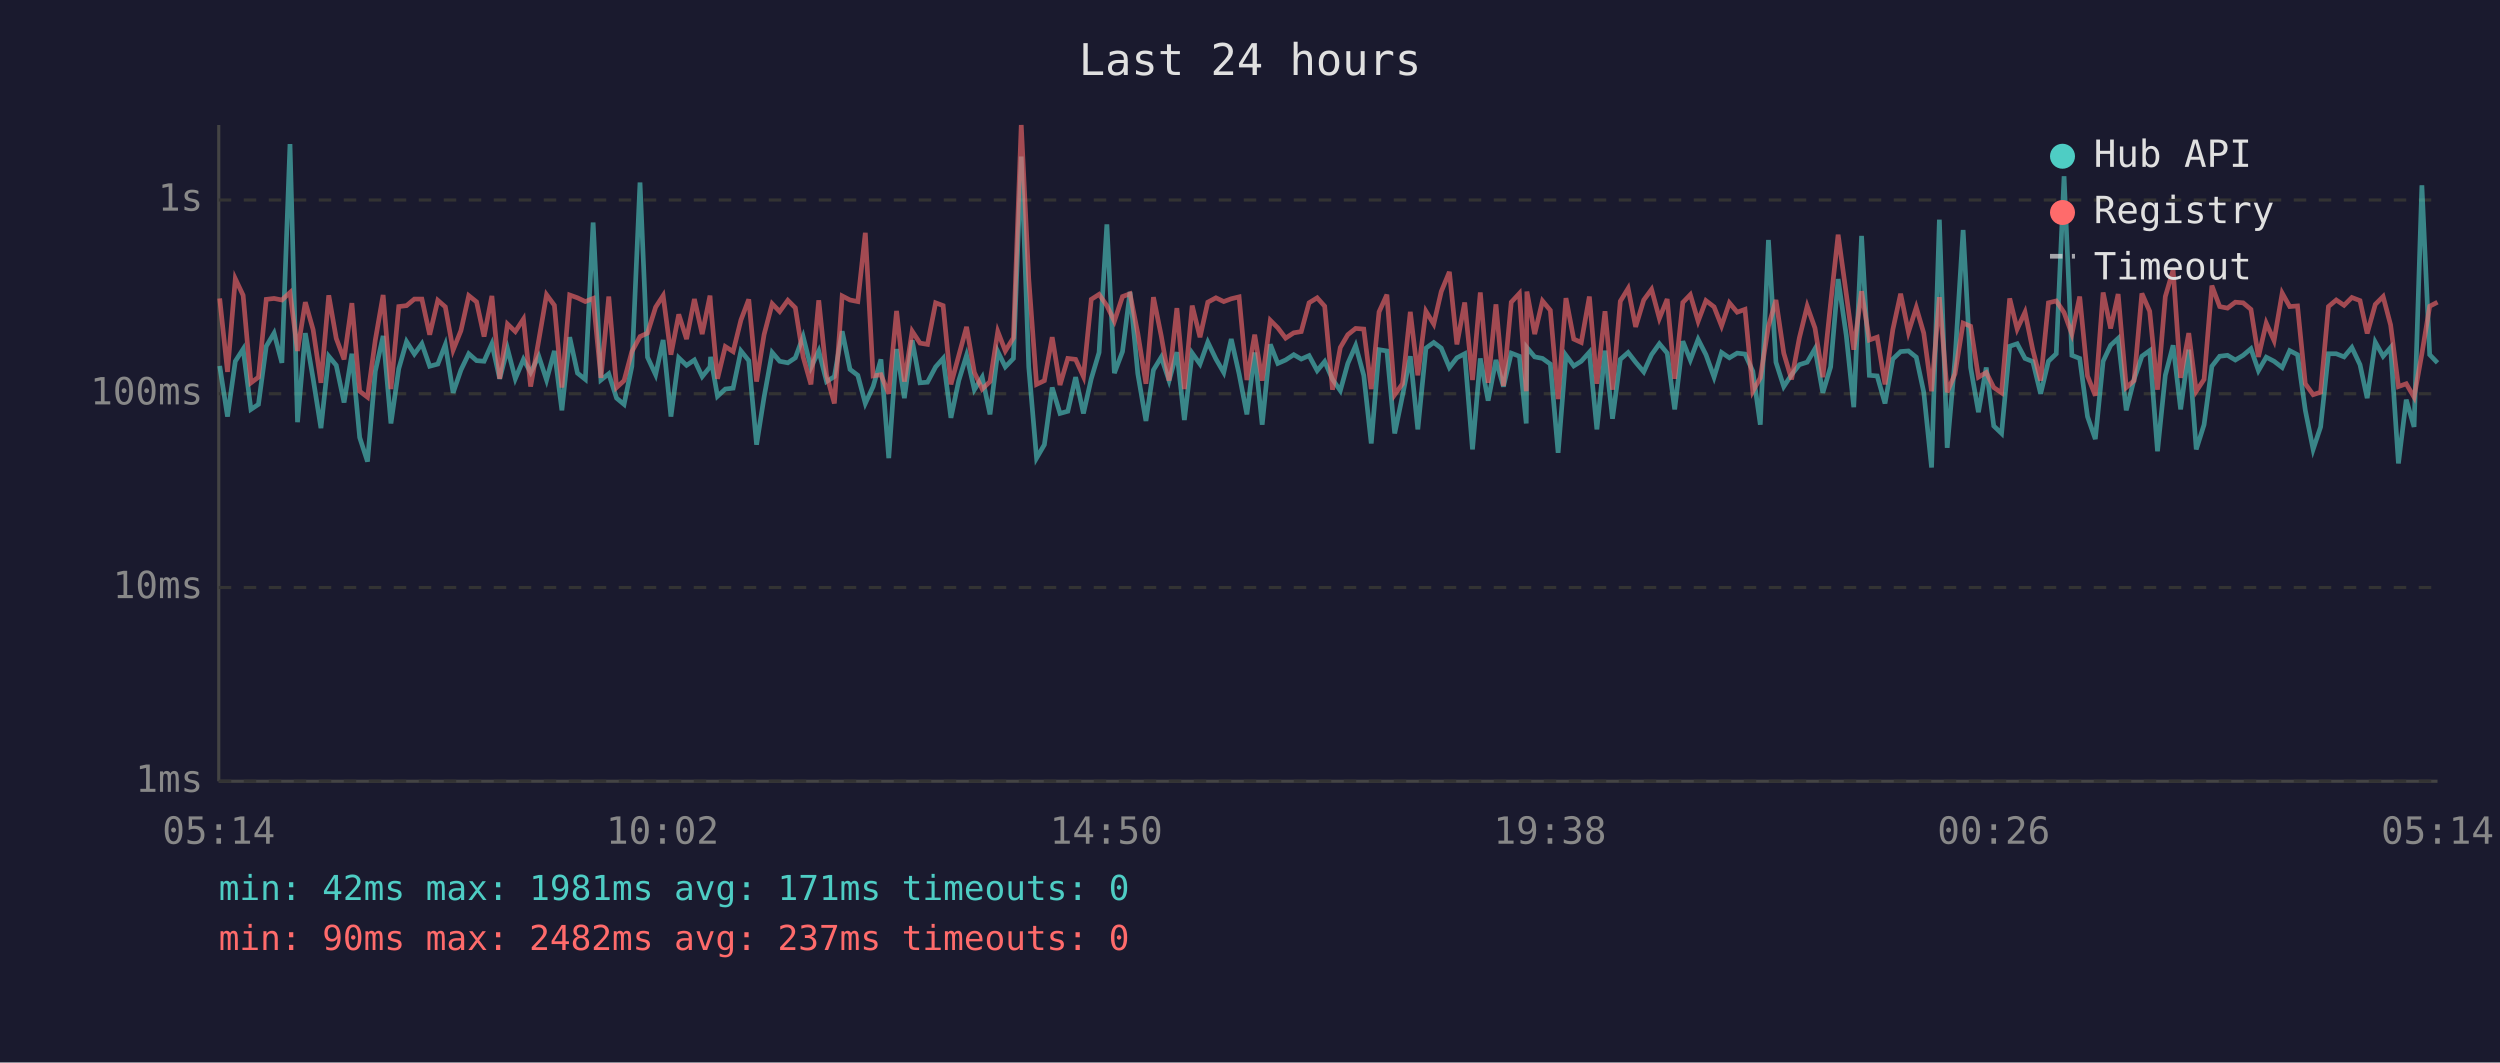
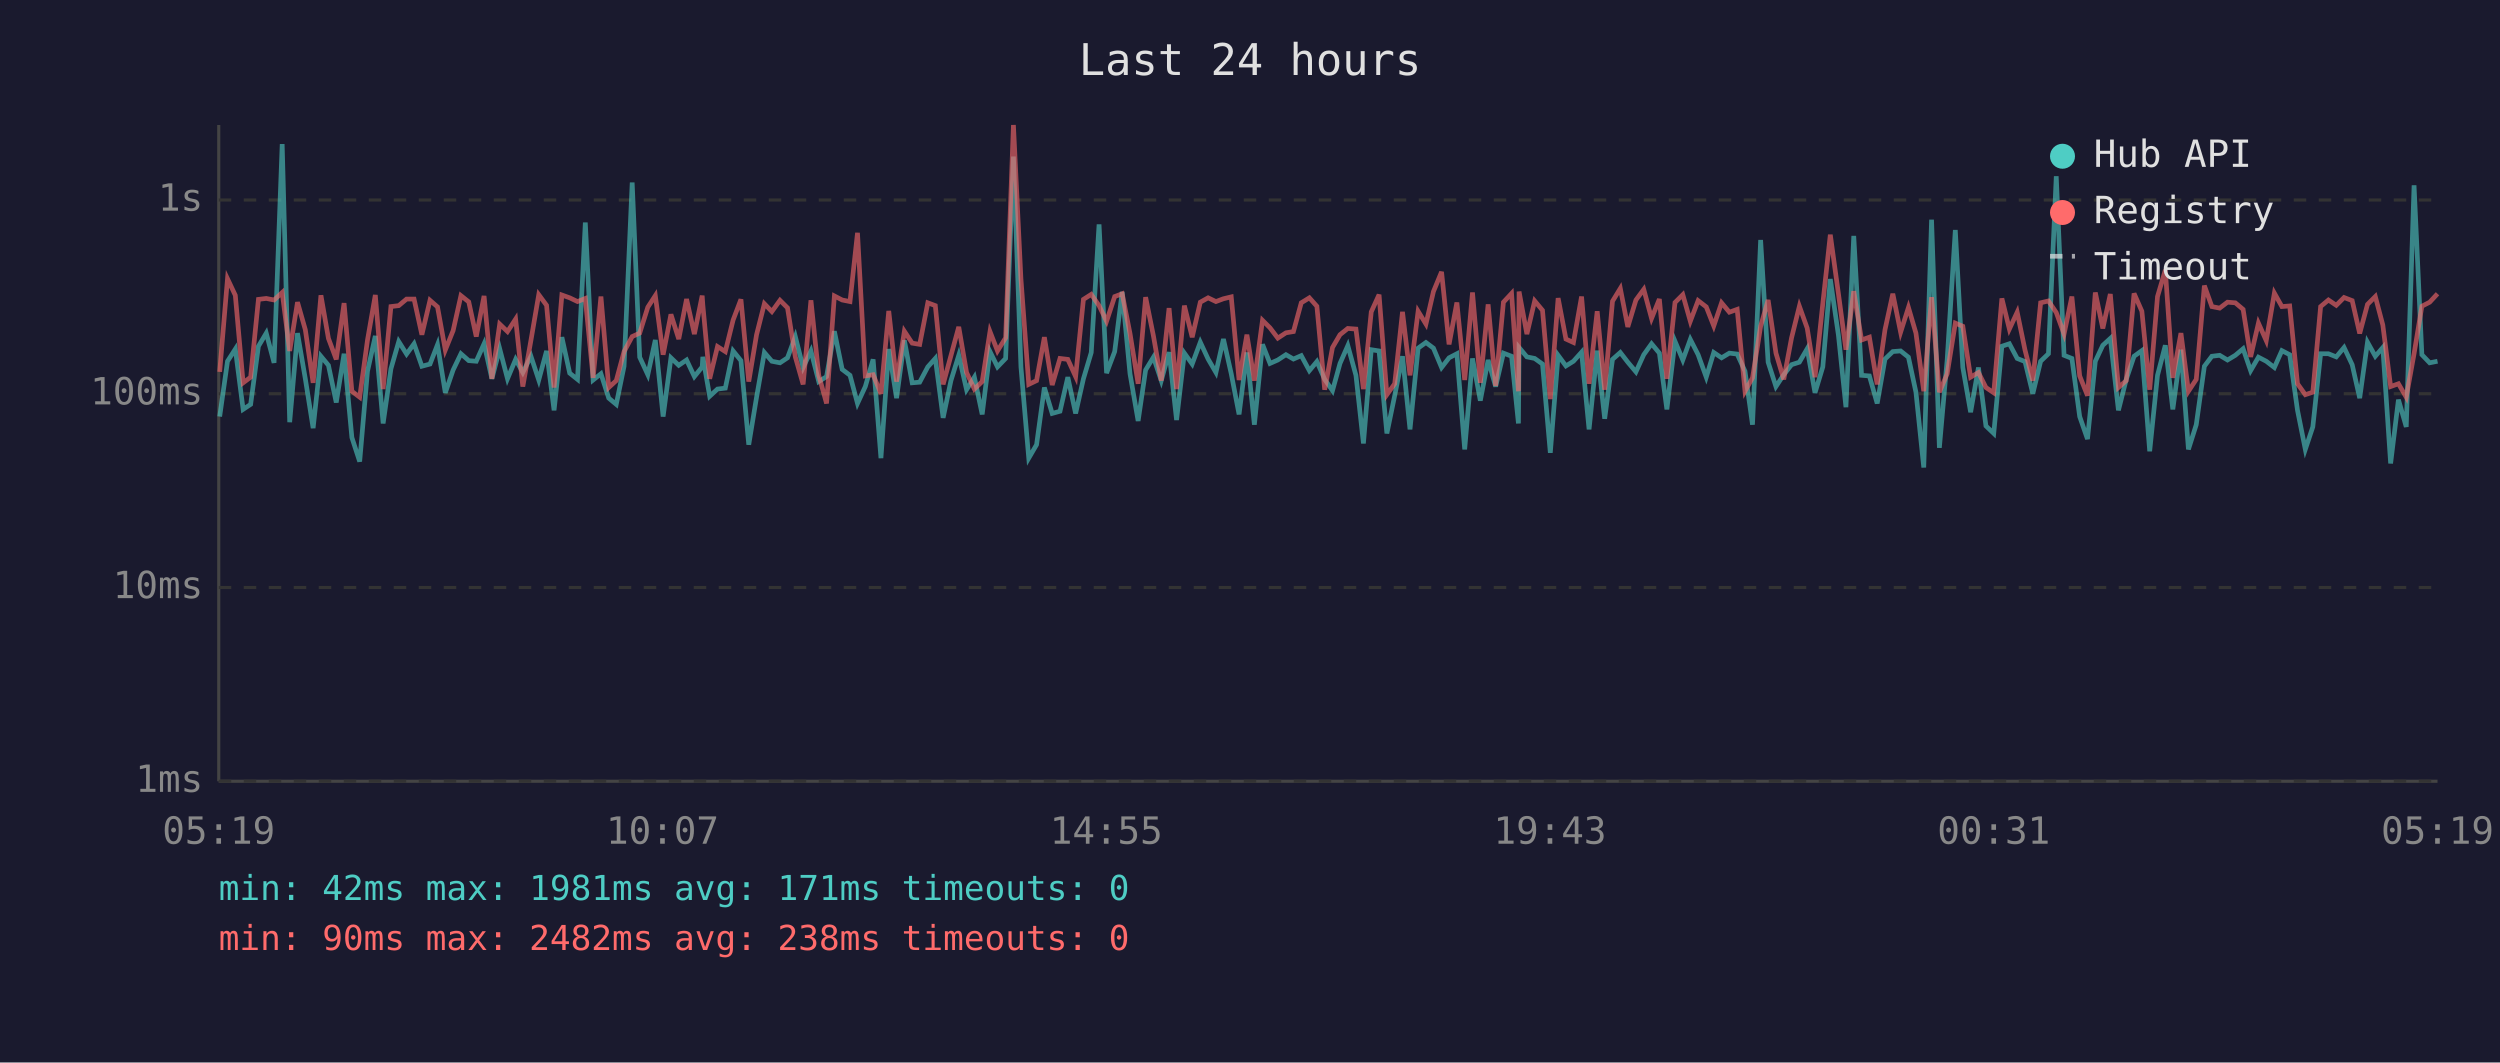
<svg xmlns="http://www.w3.org/2000/svg" viewBox="0 0 800 340" font-family="monospace" font-size="12">
  <rect width="800" height="340" fill="#1a1a2e" />
  <text x="400" y="24" fill="#e0e0e0" font-size="14" text-anchor="middle">Last 24 hours</text>
  <line x1="70" y1="40" x2="70" y2="250" stroke="#444" stroke-width="1" />
  <line x1="70" y1="250" x2="780" y2="250" stroke="#444" stroke-width="1" />
  <line x1="70" y1="250" x2="780" y2="250" stroke="#333" stroke-width="1" stroke-dasharray="4" />
  <text x="65" y="250" fill="#888" text-anchor="end" dominant-baseline="middle">1ms</text>
  <line x1="70" y1="188" x2="780" y2="188" stroke="#333" stroke-width="1" stroke-dasharray="4" />
  <text x="65" y="188" fill="#888" text-anchor="end" dominant-baseline="middle">10ms</text>
  <line x1="70" y1="126" x2="780" y2="126" stroke="#333" stroke-width="1" stroke-dasharray="4" />
  <text x="65" y="126" fill="#888" text-anchor="end" dominant-baseline="middle">100ms</text>
  <line x1="70" y1="64" x2="780" y2="64" stroke="#333" stroke-width="1" stroke-dasharray="4" />
  <text x="65" y="64" fill="#888" text-anchor="end" dominant-baseline="middle">1s</text>
-   <text x="70" y="270" fill="#888" text-anchor="middle">05:14</text>
-   <text x="212" y="270" fill="#888" text-anchor="middle">10:02</text>
-   <text x="354" y="270" fill="#888" text-anchor="middle">14:50</text>
-   <text x="496" y="270" fill="#888" text-anchor="middle">19:38</text>
-   <text x="638" y="270" fill="#888" text-anchor="middle">00:26</text>
-   <text x="780" y="270" fill="#888" text-anchor="middle">05:14</text>
-   <polyline points="70.3,117.1 72.8,133.3 75.3,115.6 77.8,111.7 80.3,131.0 82.7,129.4 85.2,110.8 87.7,106.6 90.2,116.1 92.8,46.1 95.2,135.1 97.7,106.6 100.2,121.2 102.7,137.0 105.2,114.0 107.6,116.9 110.1,128.8 112.6,113.2 115.1,140.0 117.6,147.7 120.1,118.8 122.6,107.5 125.1,135.5 127.6,118.0 130.1,109.3 132.6,113.3 135.0,110.0 137.5,117.2 140.1,116.5 142.5,110.3 145.0,125.7 147.5,118.4 150.0,113.2 152.5,115.4 154.9,115.6 157.4,110.0 159.9,121.2 162.4,111.6 164.9,121.2 167.5,115.0 169.8,119.2 172.4,114.0 174.9,121.6 177.4,112.3 179.8,131.3 182.3,107.9 184.8,119.4 187.3,121.4 189.8,71.2 192.3,121.6 194.8,119.6 197.3,127.4 199.7,129.4 202.2,117.2 204.8,58.4 207.2,114.3 209.8,119.9 212.2,108.8 214.7,133.3 217.2,114.5 219.7,116.9 222.2,115.2 224.7,120.5 227.2,117.4 227.4,114.2 229.6,126.8 232.1,124.5 234.6,124.2 237.1,112.3 239.6,115.4 242.1,142.3 244.5,127.1 247.1,112.8 249.5,115.6 252.1,116.1 254.5,114.5 257.0,107.7 259.5,117.6 262.0,112.3 264.5,122.1 267.0,120.5 269.5,106.0 272.0,118.2 274.5,120.1 276.9,129.1 279.4,123.7 281.9,115.0 284.4,146.6 286.9,111.7 289.4,127.4 291.9,108.9 294.4,122.5 296.8,122.3 299.4,117.4 301.8,114.7 304.3,133.7 306.8,121.8 309.3,113.7 311.8,124.7 314.3,120.7 316.8,132.6 319.3,112.5 321.7,117.4 324.3,114.7 326.8,50.1 329.2,117.4 331.7,146.6 334.2,142.3 336.7,124.0 339.2,132.3 341.7,131.6 344.2,120.7 346.7,132.3 349.2,121.2 351.7,112.8 354.2,71.8 356.6,119.4 359.2,112.5 361.6,93.4 364.1,119.6 366.7,134.7 369.1,118.4 371.6,114.3 374.1,121.8 376.6,112.7 379.0,134.4 381.5,113.0 384.0,116.5 386.5,109.5 389.1,114.9 391.6,119.2 394.0,108.5 396.5,119.6 399.0,132.6 401.5,112.8 403.9,135.9 406.5,110.2 408.9,116.3 411.4,115.2 414.0,113.5 416.4,114.9 418.9,113.8 421.5,118.6 423.9,115.7 426.4,121.4 428.9,125.0 431.3,116.3 433.8,110.6 436.4,120.1 438.8,141.9 441.3,111.9 443.8,112.3 446.3,138.7 448.8,126.6 451.3,114.0 453.7,137.4 456.3,111.4 458.8,109.6 461.2,111.4 463.8,117.6 466.2,114.5 468.7,113.2 471.2,143.8 473.7,114.7 476.2,128.2 478.7,115.2 481.1,123.7 483.6,113.0 486.2,114.0 488.4,135.5 488.6,111.2 491.1,114.2 493.6,114.7 496.1,116.5 498.6,144.9 501.1,113.7 503.6,117.1 506.0,115.6 508.6,112.7 511.0,137.4 513.6,112.2 516.0,134.0 518.5,115.0 521.0,112.8 523.4,115.9 526.0,119.0 528.5,113.5 531.0,110.0 533.5,113.0 535.9,131.0 538.5,109.2 540.9,115.2 543.4,108.6 545.9,113.5 548.5,120.7 550.9,112.8 553.4,114.5 555.9,113.0 558.4,113.3 560.9,118.8 563.3,135.9 565.9,76.8 568.3,115.9 570.8,123.7 573.3,119.9 575.8,116.7 578.3,115.9 580.8,111.6 583.3,125.7 585.8,117.4 588.2,89.3 590.8,107.3 593.2,130.3 595.7,75.5 598.2,120.1 600.7,120.3 603.2,129.1 605.7,114.9 608.2,112.5 610.7,112.3 613.2,114.3 615.6,125.5 618.1,149.6 620.6,70.3 623.1,143.3 625.6,115.0 628.2,73.6 630.6,117.6 633.1,131.9 635.6,117.6 638.0,136.3 640.5,138.7 643.1,110.8 645.5,110.0 648.0,114.7 650.5,115.7 653.0,126.0 655.5,115.6 658.0,113.2 660.5,56.4 663.0,113.7 665.5,114.7 668.0,133.3 670.5,140.5 673.0,115.6 675.4,110.5 677.8,108.3 680.4,131.3 682.9,121.4 685.4,114.0 687.9,112.2 690.4,144.4 692.9,120.1 695.4,110.5 697.8,131.0 700.4,111.9 702.8,143.8 705.3,135.9 707.8,117.2 710.3,114.0 712.8,113.7 715.3,115.2 717.8,113.7 720.3,111.6 722.7,118.6 725.2,114.3 727.7,115.6 730.3,117.6 732.7,112.2 735.2,113.5 737.7,131.3 740.2,143.8 742.6,136.6 745.1,113.2 747.6,113.2 750.1,114.2 752.6,111.2 755.2,116.7 757.5,127.4 760.1,109.5 762.6,114.0 765.0,111.2 767.5,148.3 770.0,127.9 772.5,136.6 775.0,59.3 777.5,113.5 780.0,116.1" fill="none" stroke="#4ecdc4" stroke-width="1.5" opacity="0.6" />
-   <polyline points="70.3,95.5 72.8,119.0 75.3,89.2 77.8,94.5 80.3,122.5 82.7,120.7 85.2,95.8 87.7,95.5 90.2,96.0 92.8,93.6 95.2,112.3 97.7,96.7 100.2,105.5 102.7,122.5 105.2,94.5 107.6,108.3 110.1,115.0 112.6,97.0 115.1,125.2 117.6,127.1 120.1,108.8 122.6,94.4 125.1,124.5 127.6,98.1 130.1,97.8 132.6,95.7 135.0,95.7 137.5,107.1 140.1,96.1 142.5,98.2 145.0,112.0 147.5,105.8 150.0,94.6 152.5,96.6 154.9,107.7 157.4,94.7 159.9,121.2 162.4,103.7 164.9,106.1 167.5,102.1 169.8,123.7 172.4,108.9 174.9,94.3 177.4,97.7 179.8,124.0 182.3,94.4 184.8,95.3 187.3,96.5 189.8,95.5 192.3,120.9 194.8,94.9 197.3,124.0 199.7,121.8 202.2,112.5 204.8,107.7 207.2,106.6 209.8,98.3 212.2,94.6 214.7,113.5 217.2,100.6 219.7,108.5 222.2,95.7 224.7,106.9 227.2,94.6 227.4,97.5 229.6,121.2 232.1,110.9 234.6,112.5 237.1,102.4 239.6,95.8 242.1,122.1 244.5,107.1 247.1,97.2 249.5,99.7 252.1,96.1 254.5,98.5 257.0,114.2 259.5,123.0 262.0,96.1 264.5,120.1 267.0,129.1 269.5,94.7 272.0,96.0 274.5,96.5 276.9,74.5 279.4,120.3 281.9,119.9 284.4,126.0 286.9,99.5 289.4,122.1 291.9,106.0 294.4,109.8 296.8,110.2 299.4,96.9 301.8,97.8 304.3,123.0 306.8,113.8 309.3,104.6 311.8,119.2 314.3,124.5 316.8,122.1 319.3,106.1 321.7,112.3 324.3,108.1 326.8,40.0 329.2,89.2 331.7,123.0 334.2,121.8 336.7,107.9 339.2,123.2 341.7,114.7 344.2,115.0 346.7,120.5 349.2,95.8 351.7,94.2 354.2,97.8 356.6,102.8 359.2,94.9 361.6,94.0 364.1,106.7 366.7,122.8 369.1,95.1 371.6,107.5 374.1,121.8 376.6,98.6 379.0,124.5 381.5,97.8 384.0,107.9 386.5,96.7 389.1,95.3 391.6,96.5 394.0,95.6 396.5,95.0 399.0,121.6 401.5,107.1 403.9,121.8 406.5,102.5 408.9,104.9 411.4,108.2 414.0,106.5 416.4,106.1 418.9,96.9 421.5,95.3 423.9,98.0 426.4,124.7 428.9,111.2 431.3,107.1 433.8,105.1 436.4,105.3 438.8,124.5 441.3,99.8 443.8,94.3 446.3,126.3 448.8,122.8 451.3,99.8 453.7,120.1 456.3,99.6 458.8,103.7 461.2,93.3 463.8,87.0 466.2,110.2 468.7,96.8 471.2,121.6 473.7,93.6 476.2,122.5 478.7,97.4 481.1,123.5 483.6,96.7 486.2,93.9 488.4,125.2 488.6,93.3 491.1,106.9 493.6,96.3 496.1,99.3 498.6,127.7 501.1,95.4 503.6,108.5 506.0,109.6 508.6,94.9 511.0,122.8 513.6,99.6 516.0,124.7 518.5,96.4 521.0,92.3 523.4,104.6 526.0,96.0 528.5,92.6 531.0,101.9 533.5,95.7 535.9,121.2 538.5,96.8 540.9,94.3 543.4,102.8 545.9,96.2 548.5,98.2 550.9,104.3 553.4,96.9 555.9,99.9 558.4,99.0 560.9,125.2 563.3,120.9 565.9,104.4 568.3,96.0 570.8,113.0 573.3,121.4 575.8,108.1 578.3,98.0 580.8,105.0 583.3,120.7 585.8,97.1 588.2,75.1 590.8,94.0 593.2,111.9 595.7,93.2 598.2,108.8 600.7,107.9 603.2,123.0 605.7,105.5 608.2,94.0 610.7,106.3 613.2,98.4 615.6,106.6 618.1,125.2 620.6,95.1 623.1,125.5 625.6,119.6 628.2,103.4 630.6,104.4 633.1,120.7 635.6,119.2 638.0,124.0 640.5,125.7 643.1,95.5 645.5,105.3 648.0,99.9 650.5,112.0 653.0,121.8 655.5,96.9 658.0,96.3 660.5,100.0 663.0,106.9 665.5,94.9 668.0,120.3 670.5,126.6 673.0,93.6 675.4,105.1 677.8,94.1 680.4,124.0 682.9,121.8 685.4,93.9 687.9,99.6 690.4,124.7 692.9,94.9 695.4,86.4 697.8,120.9 700.4,106.6 702.8,125.2 705.3,121.4 707.8,91.4 710.3,98.1 712.8,98.6 715.3,96.7 717.8,96.9 720.3,99.0 722.7,114.2 725.2,103.4 727.7,109.0 730.3,93.8 732.7,98.1 735.2,97.9 737.7,122.8 740.2,126.3 742.6,125.5 745.1,98.1 747.6,96.0 750.1,97.7 752.6,95.2 755.2,96.2 757.5,106.7 760.1,97.4 762.6,94.9 765.0,104.0 767.5,123.7 770.0,122.8 772.5,127.1 775.0,113.2 777.5,98.0 780.0,96.7" fill="none" stroke="#ff6b6b" stroke-width="1.5" opacity="0.6" />
+   <text x="70" y="270" fill="#888" text-anchor="middle">05:19</text>
+   <text x="212" y="270" fill="#888" text-anchor="middle">10:07</text>
+   <text x="354" y="270" fill="#888" text-anchor="middle">14:55</text>
+   <text x="496" y="270" fill="#888" text-anchor="middle">19:43</text>
+   <text x="638" y="270" fill="#888" text-anchor="middle">00:31</text>
+   <text x="780" y="270" fill="#888" text-anchor="middle">05:19</text>
+   <polyline points="70.3,133.3 72.8,115.6 75.3,111.7 77.8,131.0 80.2,129.4 82.7,110.8 85.2,106.6 87.7,116.1 90.3,46.1 92.7,135.1 95.2,106.6 97.7,121.2 100.2,137.0 102.7,114.0 105.1,116.9 107.6,128.8 110.1,113.2 112.6,140.0 115.1,147.7 117.6,118.8 120.1,107.5 122.6,135.5 125.1,118.0 127.6,109.3 130.1,113.3 132.5,110.0 135.0,117.2 137.6,116.5 140.0,110.3 142.5,125.7 145.0,118.4 147.5,113.2 150.0,115.4 152.4,115.6 154.9,110.0 157.4,121.2 159.9,111.6 162.4,121.2 165.0,115.0 167.3,119.2 169.9,114.0 172.4,121.6 174.9,112.3 177.3,131.3 179.8,107.9 182.3,119.4 184.8,121.4 187.3,71.2 189.8,121.6 192.3,119.6 194.8,127.4 197.2,129.4 199.7,117.2 202.3,58.4 204.7,114.3 207.3,119.9 209.7,108.8 212.2,133.3 214.7,114.5 217.2,116.9 219.7,115.2 222.2,120.5 224.7,117.4 224.9,114.2 227.1,126.8 229.6,124.5 232.1,124.2 234.6,112.3 237.1,115.4 239.6,142.3 242.1,127.1 244.6,112.8 247.0,115.6 249.6,116.1 252.0,114.5 254.5,107.7 257.0,117.6 259.5,112.3 262.0,122.1 264.5,120.5 267.0,106.0 269.5,118.2 272.0,120.1 274.4,129.1 276.9,123.7 279.4,115.0 281.9,146.6 284.4,111.7 286.9,127.4 289.4,108.9 291.9,122.5 294.3,122.3 296.9,117.4 299.3,114.7 301.8,133.7 304.3,121.8 306.8,113.7 309.3,124.7 311.8,120.7 314.3,132.6 316.8,112.5 319.2,117.4 321.8,114.7 324.3,50.1 326.7,117.4 329.2,146.6 331.7,142.3 334.2,124.0 336.7,132.3 339.2,131.6 341.7,120.7 344.2,132.3 346.7,121.2 349.2,112.8 351.7,71.8 354.1,119.4 356.7,112.5 359.1,93.4 361.6,119.6 364.2,134.7 366.6,118.4 369.1,114.3 371.6,121.8 374.1,112.7 376.5,134.4 379.0,113.0 381.5,116.5 384.1,109.5 386.6,114.9 389.1,119.2 391.5,108.5 394.0,119.6 396.5,132.6 399.0,112.8 401.4,135.9 404.0,110.2 406.4,116.3 408.9,115.2 411.5,113.5 413.9,114.9 416.4,113.8 419.0,118.6 421.4,115.7 423.9,121.4 426.4,125.0 428.8,116.3 431.3,110.6 433.9,120.1 436.3,141.9 438.8,111.9 441.3,112.3 443.8,138.7 446.3,126.6 448.8,114.0 451.2,137.4 453.8,111.4 456.3,109.6 458.7,111.4 461.3,117.6 463.7,114.5 466.2,113.2 468.7,143.8 471.2,114.7 473.7,128.2 476.2,115.2 478.6,123.7 481.1,113.0 483.7,114.0 485.9,135.5 486.1,111.2 488.6,114.2 491.1,114.7 493.6,116.5 496.1,144.9 498.6,113.7 501.1,117.1 503.5,115.6 506.1,112.7 508.5,137.4 511.1,112.2 513.5,134.0 516.0,115.0 518.5,112.8 520.9,115.9 523.5,119.0 526.0,113.5 528.5,110.0 531.0,113.0 533.4,131.0 536.0,109.2 538.5,115.2 540.9,108.6 543.4,113.5 546.0,120.7 548.4,112.8 550.9,114.5 553.4,113.0 555.9,113.3 558.4,118.8 560.8,135.9 563.4,76.8 565.8,115.9 568.3,123.7 570.8,119.9 573.3,116.7 575.8,115.9 578.3,111.6 580.8,125.7 583.3,117.4 585.7,89.3 588.3,107.3 590.7,130.3 593.2,75.5 595.7,120.1 598.2,120.3 600.7,129.1 603.2,114.9 605.7,112.5 608.2,112.3 610.7,114.3 613.1,125.5 615.6,149.6 618.1,70.3 620.6,143.3 623.1,115.0 625.7,73.6 628.1,117.6 630.6,131.9 633.1,117.6 635.5,136.3 638.0,138.7 640.6,110.8 643.0,110.0 645.5,114.7 648.0,115.7 650.5,126.0 653.0,115.6 655.5,113.2 658.0,56.4 660.5,113.7 663.0,114.7 665.5,133.3 668.0,140.5 670.5,115.6 672.9,110.5 675.3,108.3 677.9,131.3 680.4,121.4 682.9,114.0 685.4,112.2 687.9,144.4 690.4,120.1 692.9,110.5 695.3,131.0 697.9,111.9 700.3,143.8 702.8,135.9 705.4,117.2 707.8,114.0 710.3,113.7 712.8,115.2 715.3,113.7 717.8,111.6 720.2,118.6 722.7,114.3 725.2,115.6 727.8,117.6 730.2,112.2 732.7,113.5 735.2,131.3 737.7,143.8 740.1,136.6 742.6,113.2 745.1,113.2 747.6,114.2 750.1,111.2 752.7,116.7 755.1,127.4 757.6,109.5 760.1,114.0 762.5,111.2 765.0,148.3 767.5,127.9 770.0,136.6 772.5,59.3 775.0,113.5 777.5,116.1 780.0,115.6" fill="none" stroke="#4ecdc4" stroke-width="1.5" opacity="0.6" />
+   <polyline points="70.3,119.0 72.8,89.2 75.3,94.5 77.8,122.5 80.2,120.7 82.7,95.8 85.2,95.5 87.7,96.0 90.3,93.6 92.7,112.3 95.2,96.7 97.7,105.5 100.2,122.5 102.7,94.5 105.1,108.3 107.6,115.0 110.1,97.0 112.6,125.2 115.1,127.1 117.6,108.8 120.1,94.4 122.6,124.5 125.1,98.1 127.6,97.8 130.1,95.7 132.5,95.7 135.0,107.1 137.6,96.1 140.0,98.2 142.5,112.0 145.0,105.8 147.5,94.6 150.0,96.6 152.4,107.7 154.9,94.7 157.4,121.2 159.9,103.7 162.4,106.1 165.0,102.1 167.3,123.7 169.9,108.9 172.4,94.3 174.9,97.7 177.3,124.0 179.8,94.4 182.3,95.3 184.8,96.5 187.3,95.5 189.8,120.9 192.3,94.9 194.8,124.0 197.2,121.8 199.7,112.5 202.3,107.7 204.7,106.6 207.3,98.3 209.7,94.6 212.2,113.5 214.7,100.6 217.2,108.5 219.7,95.7 222.2,106.9 224.7,94.6 224.9,97.5 227.1,121.2 229.6,110.9 232.1,112.5 234.6,102.4 237.1,95.8 239.6,122.1 242.1,107.1 244.6,97.2 247.0,99.7 249.6,96.1 252.0,98.5 254.5,114.2 257.0,123.0 259.5,96.1 262.0,120.1 264.5,129.1 267.0,94.7 269.5,96.0 272.0,96.5 274.4,74.5 276.9,120.3 279.4,119.9 281.9,126.0 284.4,99.5 286.9,122.1 289.4,106.0 291.9,109.8 294.3,110.2 296.9,96.9 299.3,97.8 301.8,123.0 304.3,113.8 306.8,104.6 309.3,119.2 311.8,124.5 314.3,122.1 316.8,106.1 319.2,112.3 321.8,108.1 324.3,40.0 326.7,89.2 329.2,123.0 331.7,121.8 334.2,107.9 336.7,123.2 339.2,114.7 341.7,115.0 344.2,120.5 346.7,95.8 349.2,94.2 351.7,97.8 354.1,102.8 356.7,94.9 359.1,94.0 361.6,106.7 364.2,122.8 366.6,95.1 369.1,107.5 371.6,121.8 374.1,98.6 376.5,124.5 379.0,97.8 381.5,107.9 384.1,96.7 386.6,95.3 389.1,96.5 391.5,95.6 394.0,95.0 396.5,121.6 399.0,107.1 401.4,121.8 404.0,102.5 406.4,104.9 408.9,108.2 411.5,106.5 413.9,106.1 416.4,96.9 419.0,95.3 421.4,98.0 423.9,124.7 426.4,111.2 428.8,107.1 431.3,105.1 433.9,105.3 436.3,124.5 438.8,99.8 441.3,94.3 443.8,126.3 446.3,122.8 448.8,99.8 451.2,120.1 453.8,99.6 456.3,103.7 458.7,93.3 461.3,87.0 463.7,110.2 466.2,96.8 468.7,121.6 471.2,93.6 473.7,122.5 476.2,97.4 478.6,123.5 481.1,96.7 483.7,93.9 485.9,125.2 486.1,93.3 488.6,106.9 491.1,96.3 493.6,99.3 496.1,127.7 498.6,95.4 501.1,108.5 503.5,109.6 506.1,94.9 508.5,122.8 511.1,99.6 513.5,124.7 516.0,96.4 518.5,92.3 520.9,104.6 523.5,96.0 526.0,92.6 528.5,101.9 531.0,95.7 533.4,121.2 536.0,96.8 538.5,94.3 540.9,102.8 543.4,96.2 546.0,98.2 548.4,104.3 550.9,96.9 553.4,99.9 555.9,99.0 558.4,125.2 560.8,120.9 563.4,104.4 565.8,96.0 568.3,113.0 570.8,121.4 573.3,108.1 575.8,98.0 578.3,105.0 580.8,120.7 583.3,97.1 585.7,75.1 588.3,94.0 590.7,111.9 593.2,93.2 595.7,108.8 598.2,107.9 600.7,123.0 603.2,105.5 605.7,94.0 608.2,106.3 610.7,98.4 613.1,106.6 615.6,125.2 618.1,95.1 620.6,125.5 623.1,119.6 625.7,103.4 628.1,104.4 630.6,120.7 633.1,119.2 635.5,124.0 638.0,125.7 640.6,95.5 643.0,105.3 645.5,99.9 648.0,112.0 650.5,121.8 653.0,96.9 655.5,96.3 658.0,100.0 660.5,106.9 663.0,94.9 665.5,120.3 668.0,126.6 670.5,93.6 672.9,105.1 675.3,94.1 677.9,124.0 680.4,121.8 682.9,93.9 685.4,99.6 687.9,124.7 690.4,94.9 692.9,86.4 695.3,120.9 697.9,106.6 700.3,125.2 702.8,121.4 705.4,91.4 707.8,98.1 710.3,98.6 712.8,96.7 715.3,96.9 717.8,99.0 720.2,114.2 722.7,103.4 725.2,109.0 727.8,93.8 730.2,98.1 732.7,97.9 735.2,122.8 737.7,126.3 740.1,125.5 742.6,98.1 745.1,96.0 747.6,97.7 750.1,95.2 752.7,96.2 755.1,106.7 757.6,97.4 760.1,94.9 762.5,104.0 765.0,123.7 767.5,122.8 770.0,127.1 772.5,113.2 775.0,98.0 777.5,96.7 780.0,94.0" fill="none" stroke="#ff6b6b" stroke-width="1.5" opacity="0.6" />
  <circle cx="660" cy="50" r="4" fill="#4ecdc4" />
  <text x="670" y="50" fill="#e0e0e0" dominant-baseline="middle">Hub API</text>
  <circle cx="660" cy="68" r="4" fill="#ff6b6b" />
  <text x="670" y="68" fill="#e0e0e0" dominant-baseline="middle">Registry</text>
  <line x1="656" y1="82" x2="664" y2="82" stroke="#e0e0e0" stroke-width="1.5" stroke-dasharray="4,3" opacity="0.7" />
  <text x="670" y="86" fill="#e0e0e0" dominant-baseline="middle">Timeout</text>
  <text x="70" y="288" fill="#4ecdc4" font-size="11">min: 42ms  max: 1981ms  avg: 171ms  timeouts: 0</text>
-   <text x="70" y="304" fill="#ff6b6b" font-size="11">min: 90ms  max: 2482ms  avg: 237ms  timeouts: 0</text>
+   <text x="70" y="304" fill="#ff6b6b" font-size="11">min: 90ms  max: 2482ms  avg: 238ms  timeouts: 0</text>
</svg>
